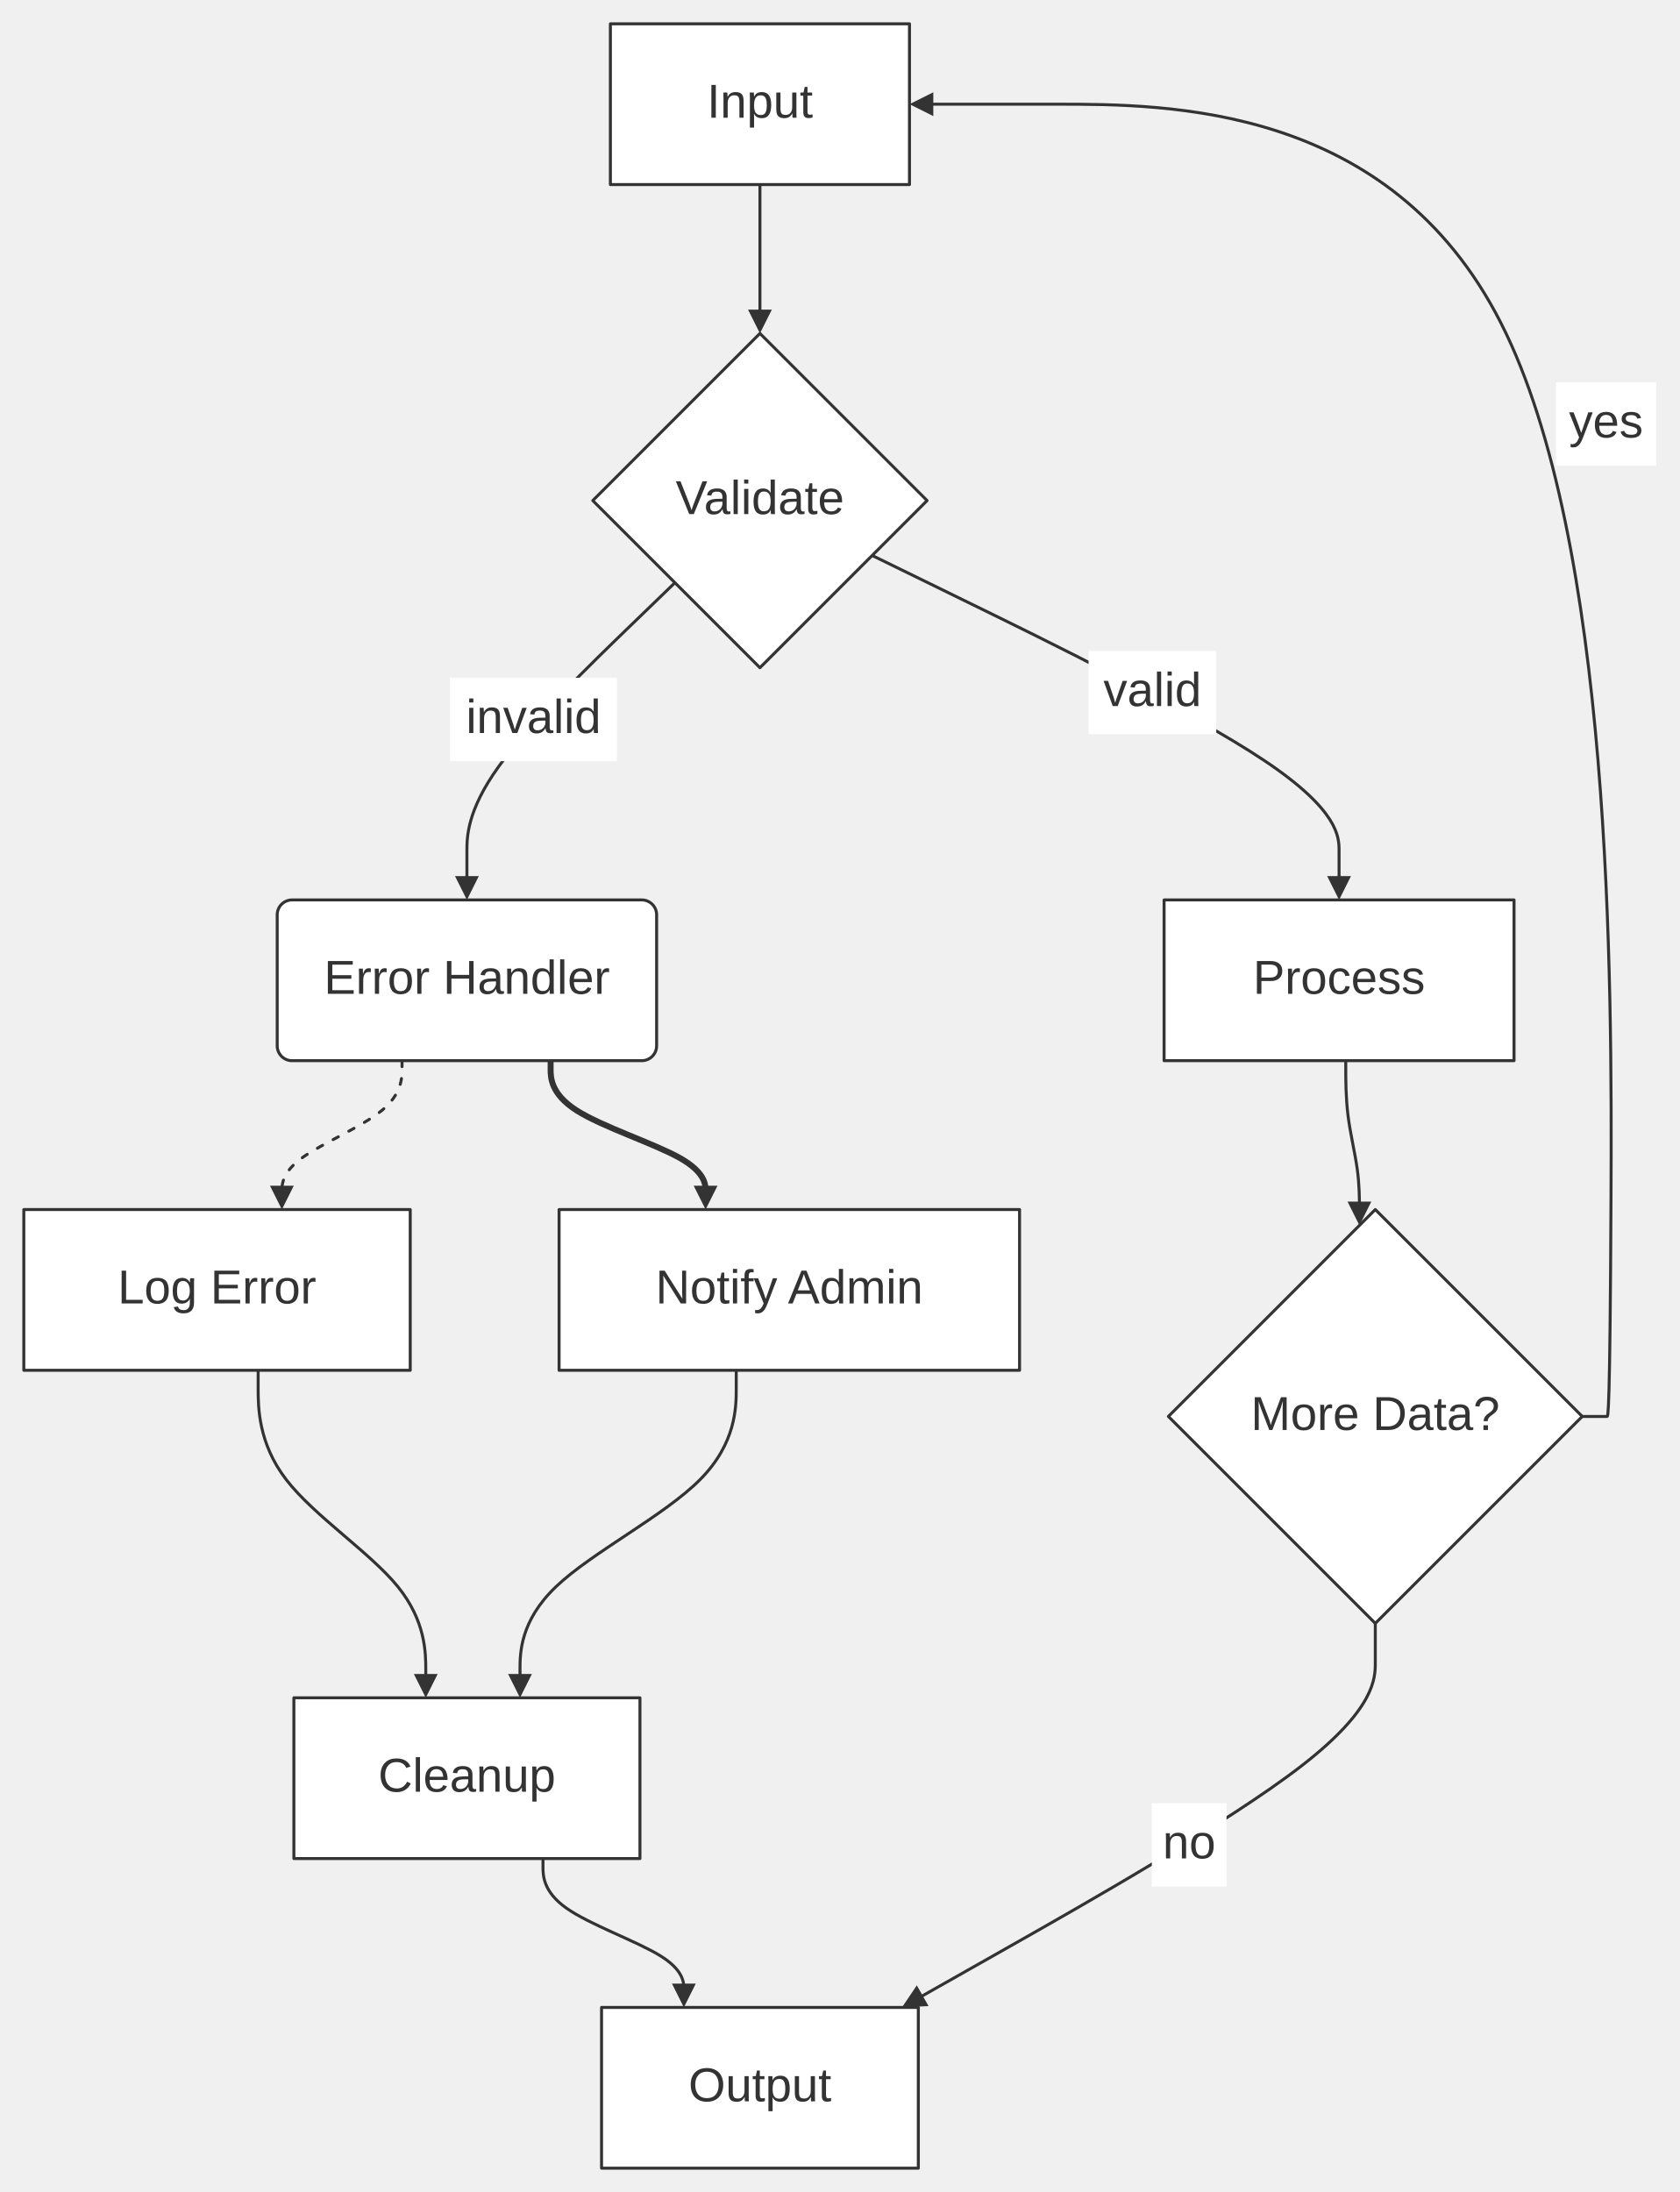
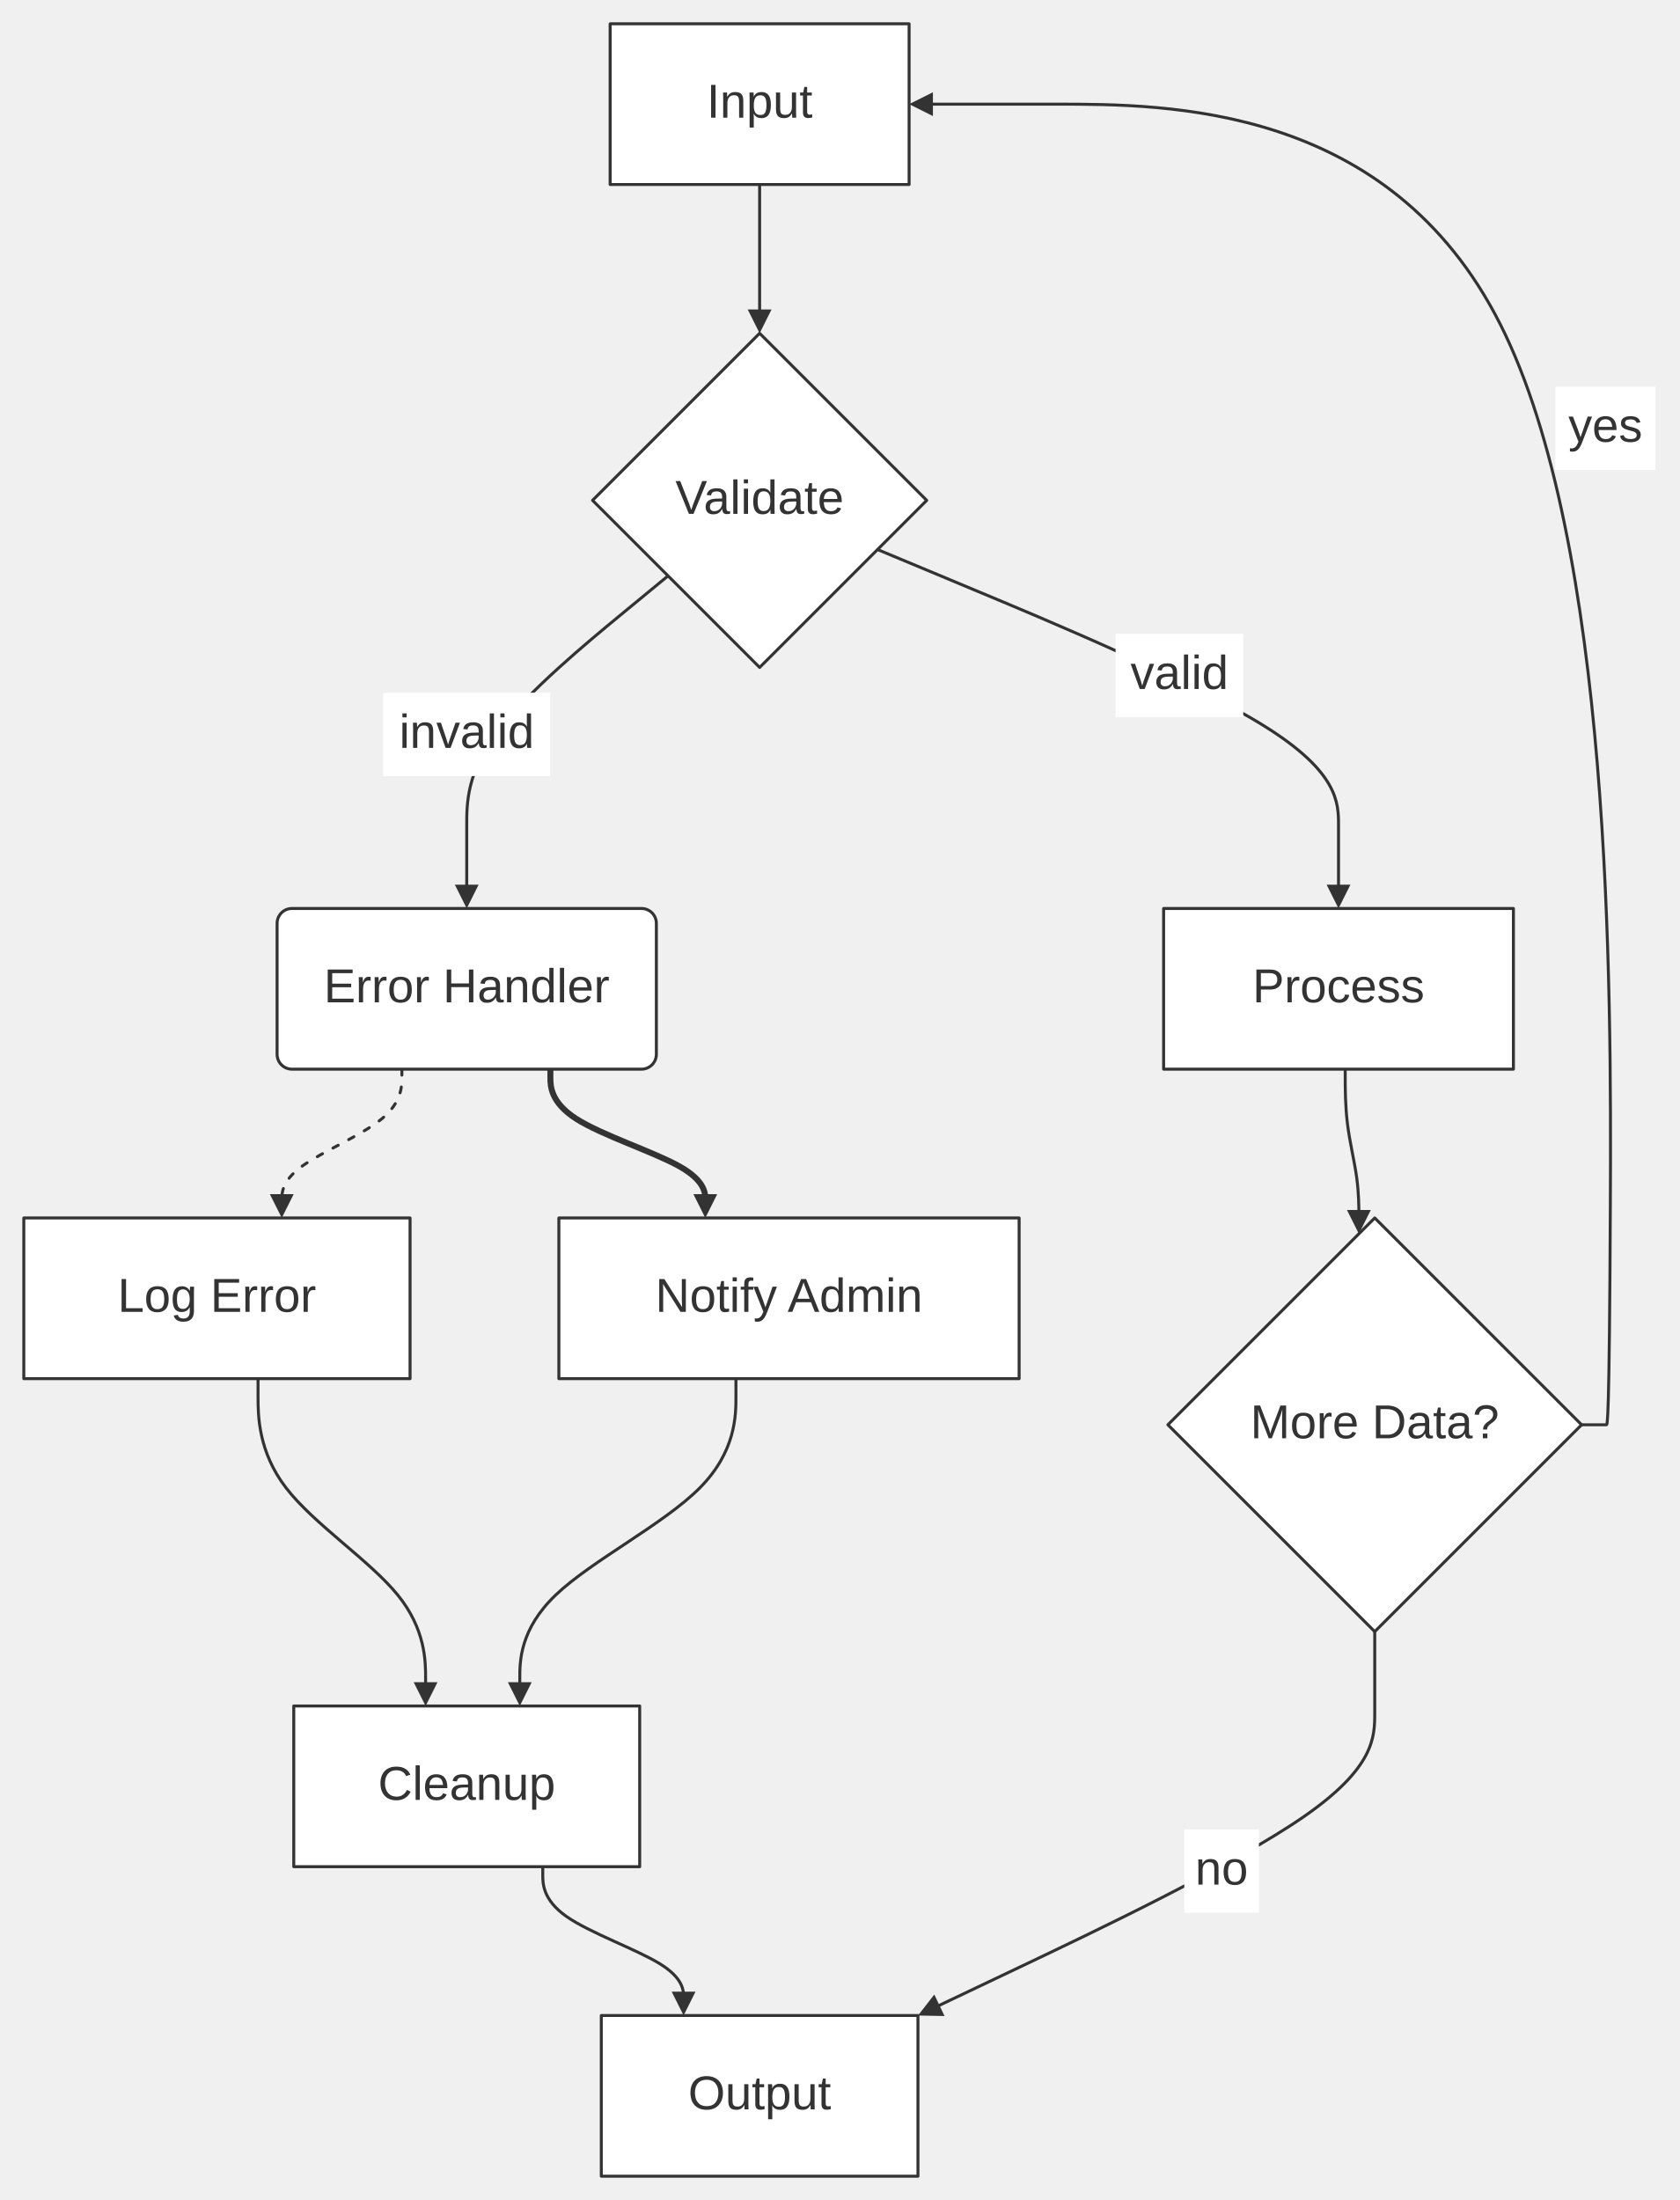
- <svg xmlns="http://www.w3.org/2000/svg" width="100%" viewBox="0 0 564.25 736.28" style="max-width: 564.25px; background-color: transparent;" font-family="&quot;trebuchet ms&quot;, verdana, arial, sans-serif" font-size="16.00">
+ <svg xmlns="http://www.w3.org/2000/svg" width="100%" viewBox="0 0 564.25 739.28" style="max-width: 564.25px; background-color: transparent;" font-family="&quot;trebuchet ms&quot;, verdana, arial, sans-serif" font-size="16.00">
  <defs>
    <marker id="arrowhead" viewBox="0 0 10.00 10.00" refX="5.00" refY="5.00" markerWidth="8.00" markerHeight="8.00" orient="auto-start-reverse" markerUnits="userSpaceOnUse">
      <path d="M 0 0 L 10.00 5.00 L 0 10.00 z" fill="#333" />
    </marker>
  </defs>
  <g transform="translate(0.00,0.00)">
    <g class="edgePaths">
      <path d="M255.25,62.00 L255.25,64.78 C255.25,67.56 255.25,73.11 255.25,78.67 C255.25,84.22 255.25,89.78 255.25,94.67 C255.25,99.56 255.25,103.78 255.25,105.89 L255.25,108.00" stroke="#333" stroke-width="1.00" fill="none" stroke-linecap="round" stroke-linejoin="round" marker-end="url(#arrowhead)" />
-       <path d="M292.95,186.58 L300.13,190.09 L325.07,202.29 C350.01,214.49 399.89,238.88 424.83,255.58 C449.77,272.28 449.77,281.28 449.77,285.78 L449.77,290.28 L449.77,298.28" stroke="#333" stroke-width="1.00" fill="none" stroke-linecap="round" stroke-linejoin="round" marker-end="url(#arrowhead)" />
-       <path d="M226.70,195.73 L220.95,201.29 L210.26,211.62 C199.58,221.96 178.20,242.62 167.52,257.45 C156.83,272.28 156.83,281.28 156.83,285.78 L156.83,290.28 L156.83,298.28" stroke="#333" stroke-width="1.00" fill="none" stroke-linecap="round" stroke-linejoin="round" marker-end="url(#arrowhead)" />
-       <path d="M452.02,356.28 L452.02,359.35 C452.02,362.43 452.02,368.57 452.78,374.72 C453.55,380.87 455.08,387.02 455.85,392.50 C456.61,397.98 456.61,402.80 456.61,405.20 L456.61,407.61" stroke="#333" stroke-width="1.00" fill="none" stroke-linecap="round" stroke-linejoin="round" marker-end="url(#arrowhead)" />
-       <path d="M531.45,475.78 L539.45,475.78 L539.78,475.78 C540.11,475.78 540.78,475.78 541.11,402.32 C541.45,328.85 541.45,181.93 504.12,108.46 C466.79,35.00 392.13,35.00 354.81,35.00 L317.48,35.00 L309.48,35.00" stroke="#333" stroke-width="1.00" fill="none" stroke-linecap="round" stroke-linejoin="round" marker-end="url(#arrowhead)" />
-       <path d="M135.04,356.28 L135.04,359.06 C135.04,361.83 135.04,367.39 128.31,372.95 C121.59,378.50 108.14,384.06 101.41,388.95 C94.68,393.83 94.68,398.06 94.68,400.17 L94.68,402.28" stroke="#333" stroke-width="1.00" fill="none" stroke-linecap="round" stroke-linejoin="round" stroke-dasharray="2.00,4.00" marker-end="url(#arrowhead)" />
-       <path d="M184.94,356.28 L184.94,359.06 C184.94,361.83 184.94,367.39 193.62,372.95 C202.30,378.50 219.65,384.06 228.33,388.95 C237.00,393.83 237.00,398.06 237.00,400.17 L237.00,402.28" stroke="#333" stroke-width="2.00" fill="none" stroke-linecap="round" stroke-linejoin="round" marker-end="url(#arrowhead)" />
-       <path d="M86.71,460.28 L86.71,466.39 C86.71,472.50 86.71,484.72 96.10,496.95 C105.48,509.17 124.25,521.39 133.63,532.95 C143.01,544.50 143.01,555.39 143.01,560.84 L143.01,566.28" stroke="#333" stroke-width="1.00" fill="none" stroke-linecap="round" stroke-linejoin="round" marker-end="url(#arrowhead)" />
-       <path d="M247.29,460.28 L247.29,466.39 C247.29,472.50 247.29,484.72 235.18,496.95 C223.08,509.17 198.87,521.39 186.76,532.95 C174.66,544.50 174.66,555.39 174.66,560.84 L174.66,566.28" stroke="#333" stroke-width="1.00" fill="none" stroke-linecap="round" stroke-linejoin="round" marker-end="url(#arrowhead)" />
-       <path d="M182.38,624.28 L182.38,627.06 C182.38,629.84 182.38,635.39 190.27,640.95 C198.15,646.51 213.93,652.06 221.81,656.95 C229.70,661.84 229.70,666.06 229.70,668.17 L229.70,670.28" stroke="#333" stroke-width="1.00" fill="none" stroke-linecap="round" stroke-linejoin="round" marker-end="url(#arrowhead)" />
-       <path d="M461.94,545.28 L461.94,553.28 L461.94,558.45 C461.94,563.62 461.94,573.95 437.18,593.13 C412.43,612.31 362.91,640.34 338.15,654.36 L313.39,668.37 L306.43,672.31" stroke="#333" stroke-width="1.00" fill="none" stroke-linecap="round" stroke-linejoin="round" marker-end="url(#arrowhead)" />
+       <path d="M294.86,184.66 L302.25,187.74 L326.83,198.00 C351.42,208.25 400.60,228.77 425.18,244.19 C449.77,259.61 449.77,269.95 449.77,277.28 C449.77,284.61 449.77,288.95 449.77,291.11 L449.77,293.28 L449.77,301.28" stroke="#333" stroke-width="1.00" fill="none" stroke-linecap="round" stroke-linejoin="round" marker-end="url(#arrowhead)" />
+       <path d="M224.48,193.51 L218.30,198.60 L208.06,207.04 C197.81,215.49 177.32,232.38 167.08,246.00 C156.83,259.61 156.83,269.95 156.83,277.28 C156.83,284.61 156.83,288.95 156.83,291.11 L156.83,293.28 L156.83,301.28" stroke="#333" stroke-width="1.00" fill="none" stroke-linecap="round" stroke-linejoin="round" marker-end="url(#arrowhead)" />
+       <path d="M452.02,359.28 L452.02,362.35 C452.02,365.43 452.02,371.57 452.78,377.72 C453.55,383.87 455.08,390.02 455.85,395.50 C456.61,400.98 456.61,405.80 456.61,408.20 L456.61,410.61" stroke="#333" stroke-width="1.00" fill="none" stroke-linecap="round" stroke-linejoin="round" marker-end="url(#arrowhead)" />
+       <path d="M531.45,478.78 L539.45,478.78 L539.78,478.78 C540.11,478.78 540.78,478.78 541.11,404.82 C541.45,330.85 541.45,182.93 504.12,108.96 C466.79,35.00 392.13,35.00 354.81,35.00 L317.48,35.00 L309.48,35.00" stroke="#333" stroke-width="1.00" fill="none" stroke-linecap="round" stroke-linejoin="round" marker-end="url(#arrowhead)" />
+       <path d="M135.04,359.28 L135.04,362.06 C135.04,364.83 135.04,370.39 128.31,375.95 C121.59,381.50 108.14,387.06 101.41,391.95 C94.68,396.83 94.68,401.06 94.68,403.17 L94.68,405.28" stroke="#333" stroke-width="1.00" fill="none" stroke-linecap="round" stroke-linejoin="round" stroke-dasharray="2.00,4.00" marker-end="url(#arrowhead)" />
+       <path d="M184.94,359.28 L184.94,362.06 C184.94,364.83 184.94,370.39 193.62,375.95 C202.30,381.50 219.65,387.06 228.33,391.95 C237.00,396.83 237.00,401.06 237.00,403.17 L237.00,405.28" stroke="#333" stroke-width="2.00" fill="none" stroke-linecap="round" stroke-linejoin="round" marker-end="url(#arrowhead)" />
+       <path d="M86.71,463.28 L86.71,469.39 C86.71,475.50 86.71,487.72 96.10,499.95 C105.48,512.17 124.25,524.39 133.63,535.95 C143.01,547.50 143.01,558.39 143.01,563.84 L143.01,569.28" stroke="#333" stroke-width="1.00" fill="none" stroke-linecap="round" stroke-linejoin="round" marker-end="url(#arrowhead)" />
+       <path d="M247.29,463.28 L247.29,469.39 C247.29,475.50 247.29,487.72 235.18,499.95 C223.08,512.17 198.87,524.39 186.76,535.95 C174.66,547.50 174.66,558.39 174.66,563.84 L174.66,569.28" stroke="#333" stroke-width="1.00" fill="none" stroke-linecap="round" stroke-linejoin="round" marker-end="url(#arrowhead)" />
+       <path d="M182.38,627.28 L182.38,630.06 C182.38,632.84 182.38,638.39 190.27,643.95 C198.15,649.51 213.93,655.06 221.81,659.95 C229.70,664.84 229.70,669.06 229.70,671.17 L229.70,673.28" stroke="#333" stroke-width="1.00" fill="none" stroke-linecap="round" stroke-linejoin="round" marker-end="url(#arrowhead)" />
+       <path d="M461.94,548.28 L461.94,556.28 L461.94,559.12 C461.94,561.95 461.94,567.62 461.94,575.62 C461.94,583.62 461.94,593.95 438.17,610.42 C414.39,626.90 366.84,649.51 343.06,660.82 L319.28,672.13 L312.06,675.57" stroke="#333" stroke-width="1.00" fill="none" stroke-linecap="round" stroke-linejoin="round" marker-end="url(#arrowhead)" />
    </g>
    <g class="nodes">
      <rect x="205.02" y="8.00" width="100.46" height="54.00" fill="white" stroke="#333" stroke-width="1.00" stroke-linejoin="round" />
      <text x="255.25" y="35.00" text-anchor="middle" dominant-baseline="middle" fill="#333">Input</text>
      <polygon points="255.25,112.00 311.39,168.14 255.25,224.28 199.11,168.14" fill="white" stroke="#333" stroke-width="1.00" stroke-linejoin="round" />
      <text x="255.25" y="168.14" text-anchor="middle" dominant-baseline="middle" fill="#333">Validate</text>
-       <rect x="391.00" y="302.28" width="117.54" height="54.00" fill="white" stroke="#333" stroke-width="1.00" stroke-linejoin="round" />
-       <text x="449.77" y="329.28" text-anchor="middle" dominant-baseline="middle" fill="#333">Process</text>
-       <rect x="93.11" y="302.28" width="127.44" height="54.00" rx="5.00" ry="5.00" fill="white" stroke="#333" stroke-width="1.00" stroke-linejoin="round" />
-       <text x="156.83" y="329.28" text-anchor="middle" dominant-baseline="middle" fill="#333">Error Handler</text>
-       <polygon points="461.94,406.28 531.45,475.78 461.94,545.28 392.44,475.78" fill="white" stroke="#333" stroke-width="1.00" stroke-linejoin="round" />
-       <text x="461.94" y="475.78" text-anchor="middle" dominant-baseline="middle" fill="#333">More Data?</text>
-       <rect x="202.05" y="674.28" width="106.40" height="54.00" fill="white" stroke="#333" stroke-width="1.00" stroke-linejoin="round" />
-       <text x="255.25" y="701.28" text-anchor="middle" dominant-baseline="middle" fill="#333">Output</text>
-       <rect x="8.00" y="406.28" width="129.79" height="54.00" fill="white" stroke="#333" stroke-width="1.00" stroke-linejoin="round" />
-       <text x="72.89" y="433.28" text-anchor="middle" dominant-baseline="middle" fill="#333">Log Error</text>
-       <rect x="187.79" y="406.28" width="154.66" height="54.00" fill="white" stroke="#333" stroke-width="1.00" stroke-linejoin="round" />
-       <text x="265.11" y="433.28" text-anchor="middle" dominant-baseline="middle" fill="#333">Notify Admin</text>
-       <rect x="98.71" y="570.28" width="116.24" height="54.00" fill="white" stroke="#333" stroke-width="1.00" stroke-linejoin="round" />
-       <text x="156.83" y="597.28" text-anchor="middle" dominant-baseline="middle" fill="#333">Cleanup</text>
+       <rect x="391.00" y="305.28" width="117.54" height="54.00" fill="white" stroke="#333" stroke-width="1.00" stroke-linejoin="round" />
+       <text x="449.77" y="332.28" text-anchor="middle" dominant-baseline="middle" fill="#333">Process</text>
+       <rect x="93.11" y="305.28" width="127.44" height="54.00" rx="5.00" ry="5.00" fill="white" stroke="#333" stroke-width="1.00" stroke-linejoin="round" />
+       <text x="156.83" y="332.28" text-anchor="middle" dominant-baseline="middle" fill="#333">Error Handler</text>
+       <polygon points="461.94,409.28 531.45,478.78 461.94,548.28 392.44,478.78" fill="white" stroke="#333" stroke-width="1.00" stroke-linejoin="round" />
+       <text x="461.94" y="478.78" text-anchor="middle" dominant-baseline="middle" fill="#333">More Data?</text>
+       <rect x="202.05" y="677.28" width="106.40" height="54.00" fill="white" stroke="#333" stroke-width="1.00" stroke-linejoin="round" />
+       <text x="255.25" y="704.28" text-anchor="middle" dominant-baseline="middle" fill="#333">Output</text>
+       <rect x="8.00" y="409.28" width="129.79" height="54.00" fill="white" stroke="#333" stroke-width="1.00" stroke-linejoin="round" />
+       <text x="72.89" y="436.28" text-anchor="middle" dominant-baseline="middle" fill="#333">Log Error</text>
+       <rect x="187.79" y="409.28" width="154.66" height="54.00" fill="white" stroke="#333" stroke-width="1.00" stroke-linejoin="round" />
+       <text x="265.11" y="436.28" text-anchor="middle" dominant-baseline="middle" fill="#333">Notify Admin</text>
+       <rect x="98.71" y="573.28" width="116.24" height="54.00" fill="white" stroke="#333" stroke-width="1.00" stroke-linejoin="round" />
+       <text x="156.83" y="600.28" text-anchor="middle" dominant-baseline="middle" fill="#333">Cleanup</text>
    </g>
    <g class="edgeLabels">
-       <rect x="365.63" y="218.62" width="42.89" height="28.00" fill="white" />
-       <text x="387.08" y="232.62" text-anchor="middle" dominant-baseline="middle" fill="#333">valid</text>
-       <rect x="151.15" y="227.67" width="56.07" height="28.00" fill="white" />
-       <text x="179.19" y="241.67" text-anchor="middle" dominant-baseline="middle" fill="#333">invalid</text>
-       <rect x="522.64" y="128.41" width="33.61" height="28.00" fill="white" />
-       <text x="539.45" y="142.41" text-anchor="middle" dominant-baseline="middle" fill="#333">yes</text>
-       <rect x="386.88" y="605.68" width="25.08" height="28.00" fill="white" />
-       <text x="399.42" y="619.68" text-anchor="middle" dominant-baseline="middle" fill="#333">no</text>
+       <rect x="374.87" y="212.98" width="42.89" height="28.00" fill="white" />
+       <text x="396.31" y="226.98" text-anchor="middle" dominant-baseline="middle" fill="#333">valid</text>
+       <rect x="128.80" y="232.78" width="56.07" height="28.00" fill="white" />
+       <text x="156.83" y="246.78" text-anchor="middle" dominant-baseline="middle" fill="#333">invalid</text>
+       <rect x="522.64" y="129.91" width="33.61" height="28.00" fill="white" />
+       <text x="539.45" y="143.91" text-anchor="middle" dominant-baseline="middle" fill="#333">yes</text>
+       <rect x="397.94" y="614.76" width="25.08" height="28.00" fill="white" />
+       <text x="410.48" y="628.76" text-anchor="middle" dominant-baseline="middle" fill="#333">no</text>
    </g>
  </g>
</svg>
